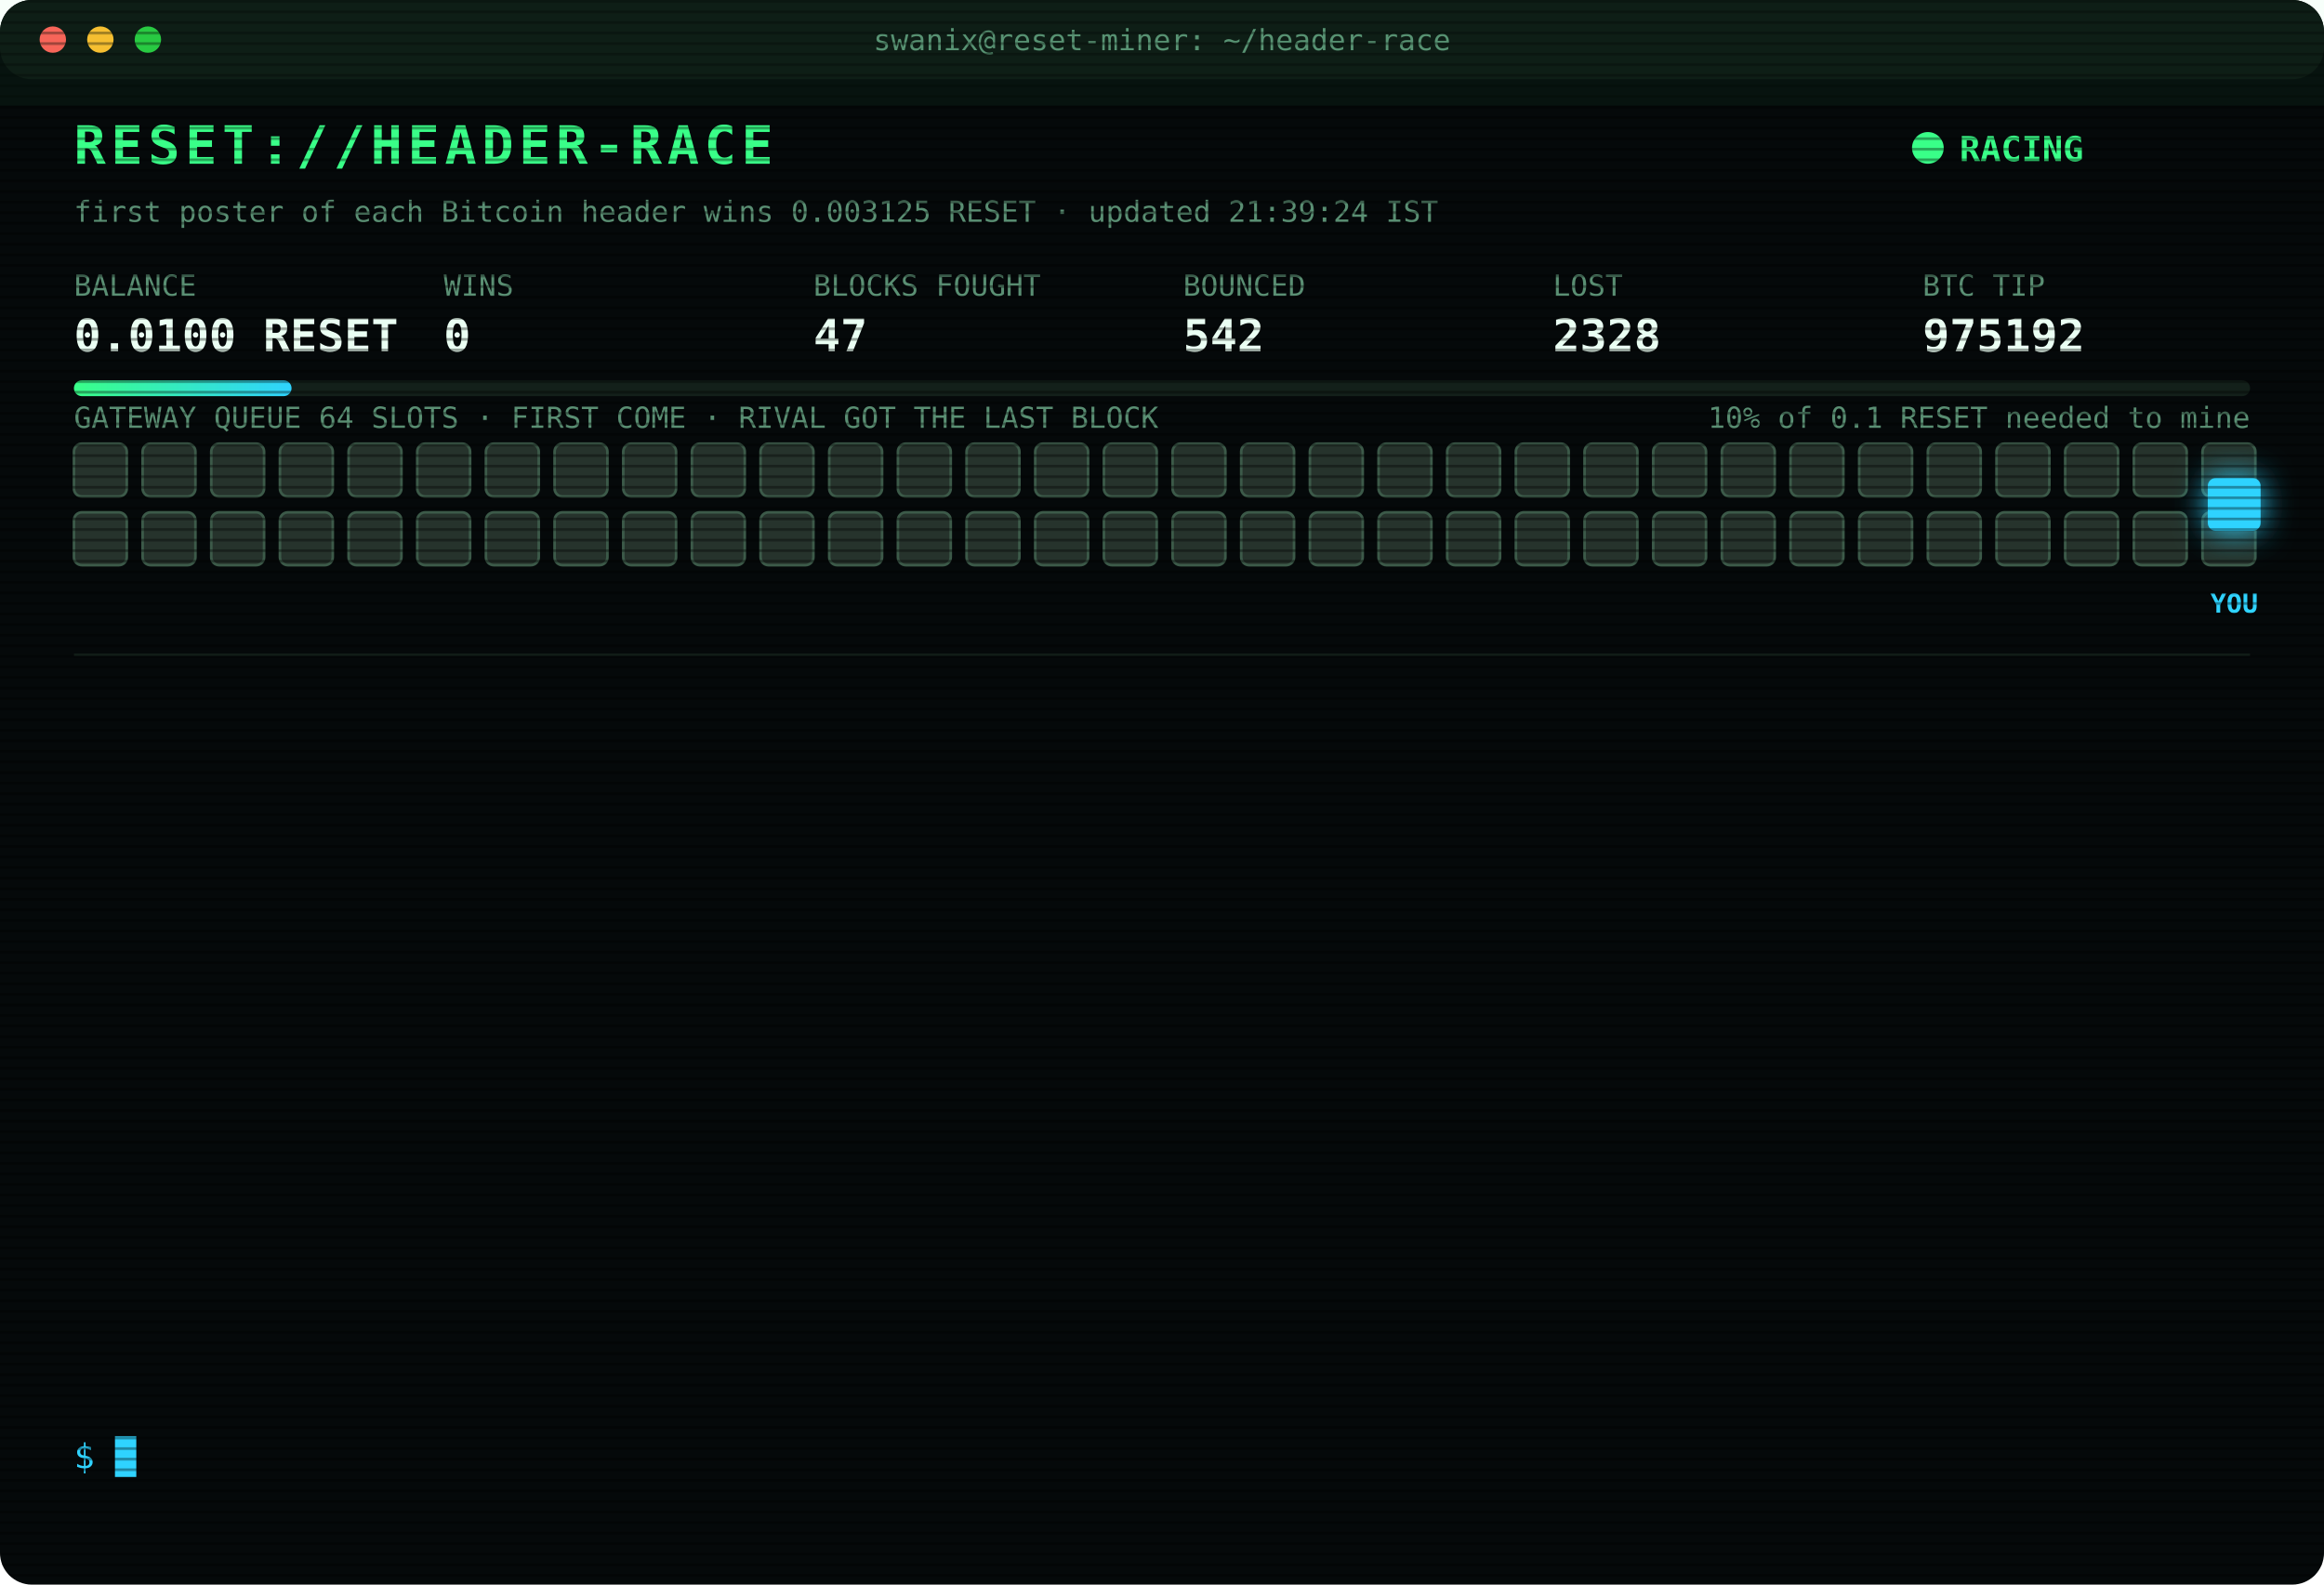
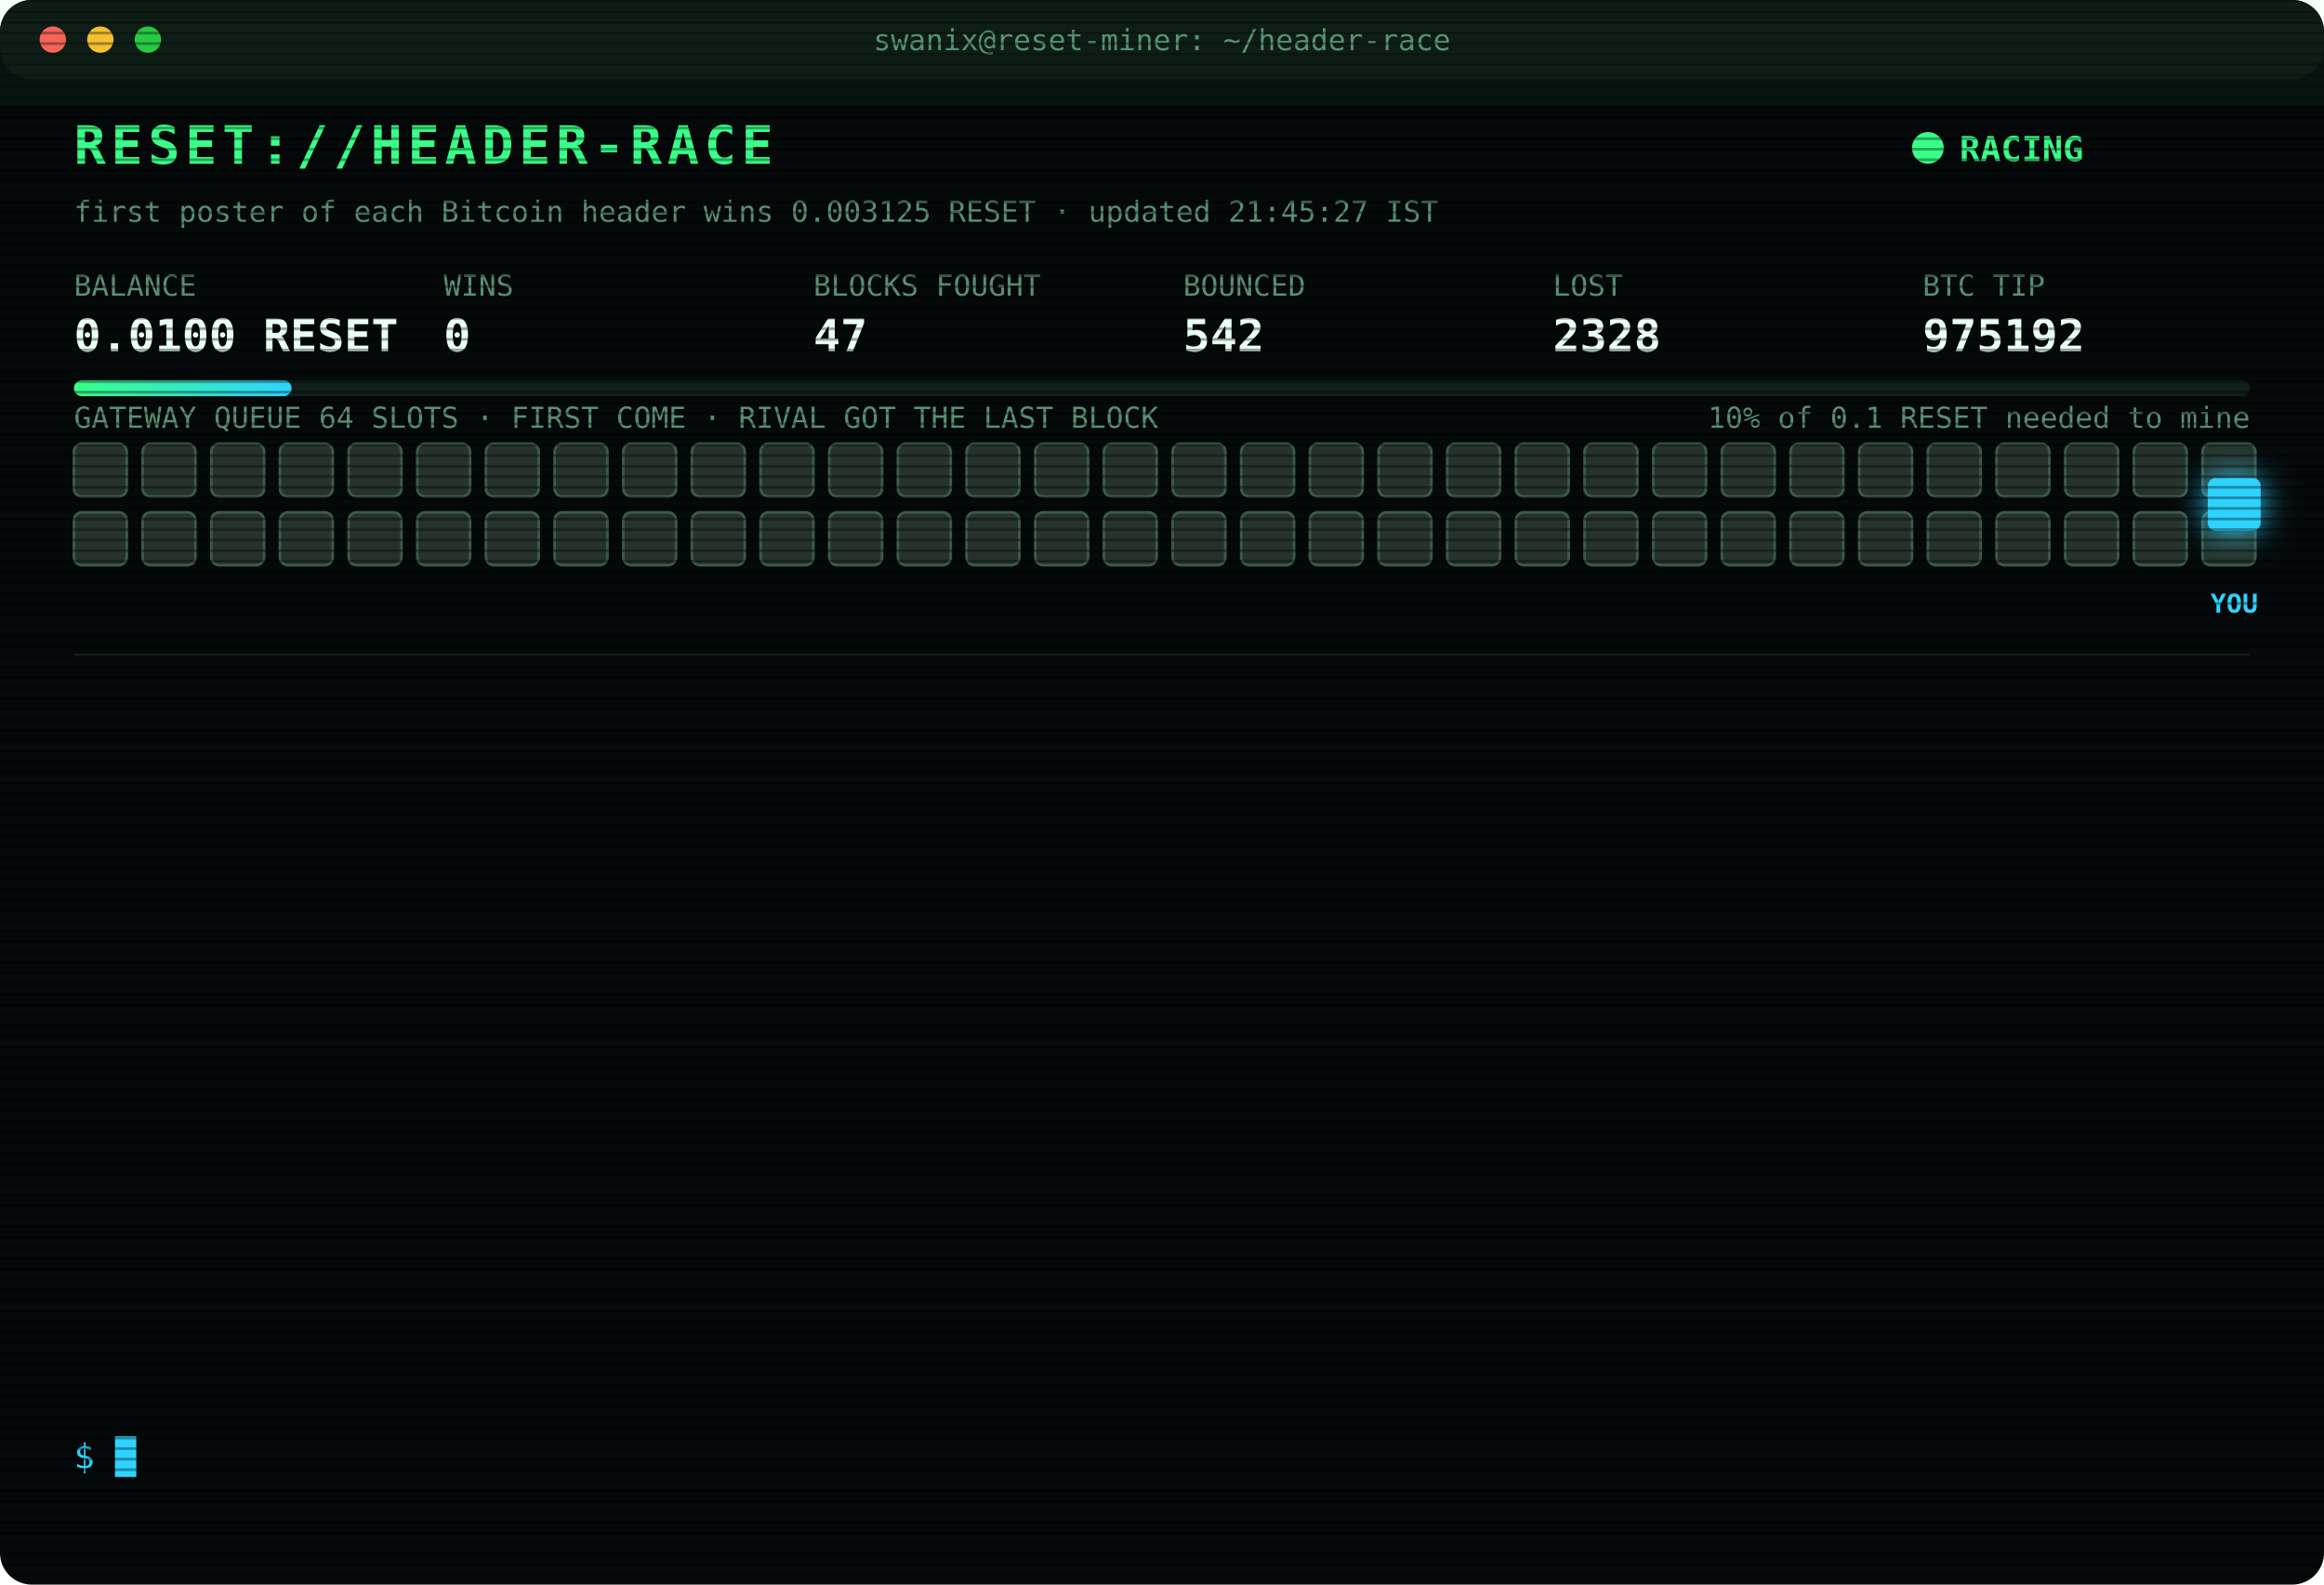
<svg xmlns="http://www.w3.org/2000/svg" width="880" height="600" viewBox="0 0 880 600" font-family="ui-monospace,SFMono-Regular,Menlo,Consolas,monospace">
  <style>
text{font-size:13px;fill:#7CFFB2}
.title{font-size:20px;font-weight:700;fill:#39FF88;letter-spacing:2px;animation:glitch 3s infinite steps(1)}
.sub{fill:#2fd3ff}.k{fill:#5a8f73;font-size:11px}.v{font-size:17px;font-weight:700;fill:#eafff3}
.ts{fill:#3f6b56}.boot{fill:#2fd3ff}.dim{fill:#5a8f73}.bad{fill:#ff4d6d}.warn{fill:#ffd23f}.mag{fill:#ff5cf0}.win{fill:#39FF88;font-weight:700}
.tag{font-size:10px;fill:#2fd3ff;font-weight:700}
.rival{fill:#26332c;stroke:#3c5a49;animation:jam 1.2s infinite alternate}
.idle{fill:#141c18;stroke:#22302a;animation:breathe 4s infinite}
.me{fill:#2fd3ff;filter:drop-shadow(0 0 6px #2fd3ff)}
.hover{animation:nudge 1.1s infinite ease-in-out}.bounce{animation:kick 1.4s infinite}
.ln{opacity:0;animation:in .4s forwards}
.cur{animation:blink 1s infinite steps(1)}
.scan{animation:scan 6s infinite linear}
.led{animation:blink 1.4s infinite}
@keyframes in{from{opacity:0;transform:translateX(-6px)}to{opacity:1;transform:none}}
@keyframes blink{50%{opacity:0}}
@keyframes jam{to{fill:#33463b}}
@keyframes breathe{50%{opacity:.4}}
@keyframes nudge{50%{transform:translateX(-10px)}}
@keyframes kick{0%,100%{transform:none}30%{transform:translateX(-14px)}55%{transform:translateX(10px) translateY(-6px)}}
@keyframes glitch{0%,92%{transform:none}93%{transform:translateX(2px);fill:#ff4d6d}95%{transform:translateX(-2px);fill:#2fd3ff}97%{transform:none}}
@keyframes scan{from{transform:translateY(-40px)}to{transform:translateY(600px)}}
</style>
  <defs>
    <pattern id="sl" width="4" height="4" patternUnits="userSpaceOnUse">
      <rect width="4" height="1" fill="#000" opacity=".35" />
    </pattern>
    <linearGradient id="bar">
      <stop offset="0" stop-color="#39FF88" />
      <stop offset="1" stop-color="#2fd3ff" />
    </linearGradient>
  </defs>
  <rect width="880" height="600" rx="12" fill="#05090a" />
  <rect width="880" height="30" rx="12" fill="#0d1512" />
  <circle cx="20" cy="15" r="5" fill="#ff5f57" />
  <circle cx="38" cy="15" r="5" fill="#febc2e" />
  <circle cx="56" cy="15" r="5" fill="#28c840" />
  <text x="440" y="19" text-anchor="middle" class="k">swanix@reset-miner: ~/header-race</text>
  <text x="28" y="62" class="title">RESET://HEADER-RACE</text>
  <circle class="led" cx="730" cy="56" r="6" fill="#39FF88" />
  <text x="742" y="61" class="win">RACING</text>
-   <text x="28" y="84" class="k">first poster of each Bitcoin header wins 0.003125 RESET · updated 21:39:24 IST</text>
+   <text x="28" y="84" class="k">first poster of each Bitcoin header wins 0.003125 RESET · updated 21:45:27 IST</text>
  <text x="28" y="112" class="k">BALANCE</text>
  <text x="28" y="133" class="v">0.0100 RESET</text>
  <text x="168" y="112" class="k">WINS</text>
  <text x="168" y="133" class="v">0</text>
  <text x="308" y="112" class="k">BLOCKS FOUGHT</text>
  <text x="308" y="133" class="v">47</text>
  <text x="448" y="112" class="k">BOUNCED</text>
  <text x="448" y="133" class="v">542</text>
  <text x="588" y="112" class="k">LOST</text>
  <text x="588" y="133" class="v">2328</text>
  <text x="728" y="112" class="k">BTC TIP</text>
  <text x="728" y="133" class="v">975192</text>
  <rect x="28" y="144" width="824" height="6" rx="3" fill="#13201a" />
  <rect x="28" y="144" width="82.4" height="6" rx="3" fill="url(#bar)" />
  <text x="852" y="162" text-anchor="end" class="k">10% of 0.1 RESET needed to mine</text>
  <text x="28" y="162" class="k">GATEWAY QUEUE 64 SLOTS · FIRST COME · RIVAL GOT THE LAST BLOCK</text>
  <rect class="rival" x="28" y="168" width="20" height="20" rx="3" style="animation-delay:0.00s" />
  <rect class="rival" x="54" y="168" width="20" height="20" rx="3" style="animation-delay:0.05s" />
  <rect class="rival" x="80" y="168" width="20" height="20" rx="3" style="animation-delay:0.10s" />
  <rect class="rival" x="106" y="168" width="20" height="20" rx="3" style="animation-delay:0.15s" />
  <rect class="rival" x="132" y="168" width="20" height="20" rx="3" style="animation-delay:0.20s" />
  <rect class="rival" x="158" y="168" width="20" height="20" rx="3" style="animation-delay:0.25s" />
  <rect class="rival" x="184" y="168" width="20" height="20" rx="3" style="animation-delay:0.30s" />
  <rect class="rival" x="210" y="168" width="20" height="20" rx="3" style="animation-delay:0.35s" />
  <rect class="rival" x="236" y="168" width="20" height="20" rx="3" style="animation-delay:0.40s" />
  <rect class="rival" x="262" y="168" width="20" height="20" rx="3" style="animation-delay:0.45s" />
  <rect class="rival" x="288" y="168" width="20" height="20" rx="3" style="animation-delay:0.50s" />
  <rect class="rival" x="314" y="168" width="20" height="20" rx="3" style="animation-delay:0.55s" />
  <rect class="rival" x="340" y="168" width="20" height="20" rx="3" style="animation-delay:0.60s" />
  <rect class="rival" x="366" y="168" width="20" height="20" rx="3" style="animation-delay:0.65s" />
  <rect class="rival" x="392" y="168" width="20" height="20" rx="3" style="animation-delay:0.70s" />
  <rect class="rival" x="418" y="168" width="20" height="20" rx="3" style="animation-delay:0.75s" />
  <rect class="rival" x="444" y="168" width="20" height="20" rx="3" style="animation-delay:0.80s" />
  <rect class="rival" x="470" y="168" width="20" height="20" rx="3" style="animation-delay:0.85s" />
  <rect class="rival" x="496" y="168" width="20" height="20" rx="3" style="animation-delay:0.90s" />
  <rect class="rival" x="522" y="168" width="20" height="20" rx="3" style="animation-delay:0.95s" />
  <rect class="rival" x="548" y="168" width="20" height="20" rx="3" style="animation-delay:1.00s" />
  <rect class="rival" x="574" y="168" width="20" height="20" rx="3" style="animation-delay:1.05s" />
  <rect class="rival" x="600" y="168" width="20" height="20" rx="3" style="animation-delay:1.10s" />
  <rect class="rival" x="626" y="168" width="20" height="20" rx="3" style="animation-delay:1.15s" />
  <rect class="rival" x="652" y="168" width="20" height="20" rx="3" style="animation-delay:1.20s" />
  <rect class="rival" x="678" y="168" width="20" height="20" rx="3" style="animation-delay:1.25s" />
  <rect class="rival" x="704" y="168" width="20" height="20" rx="3" style="animation-delay:1.30s" />
  <rect class="rival" x="730" y="168" width="20" height="20" rx="3" style="animation-delay:1.35s" />
  <rect class="rival" x="756" y="168" width="20" height="20" rx="3" style="animation-delay:1.40s" />
  <rect class="rival" x="782" y="168" width="20" height="20" rx="3" style="animation-delay:1.45s" />
  <rect class="rival" x="808" y="168" width="20" height="20" rx="3" style="animation-delay:1.50s" />
  <rect class="rival" x="834" y="168" width="20" height="20" rx="3" style="animation-delay:1.55s" />
  <rect class="rival" x="28" y="194" width="20" height="20" rx="3" style="animation-delay:1.60s" />
  <rect class="rival" x="54" y="194" width="20" height="20" rx="3" style="animation-delay:1.65s" />
  <rect class="rival" x="80" y="194" width="20" height="20" rx="3" style="animation-delay:1.70s" />
  <rect class="rival" x="106" y="194" width="20" height="20" rx="3" style="animation-delay:1.75s" />
  <rect class="rival" x="132" y="194" width="20" height="20" rx="3" style="animation-delay:1.80s" />
  <rect class="rival" x="158" y="194" width="20" height="20" rx="3" style="animation-delay:1.85s" />
  <rect class="rival" x="184" y="194" width="20" height="20" rx="3" style="animation-delay:1.90s" />
  <rect class="rival" x="210" y="194" width="20" height="20" rx="3" style="animation-delay:1.95s" />
  <rect class="rival" x="236" y="194" width="20" height="20" rx="3" style="animation-delay:2.00s" />
  <rect class="rival" x="262" y="194" width="20" height="20" rx="3" style="animation-delay:2.05s" />
  <rect class="rival" x="288" y="194" width="20" height="20" rx="3" style="animation-delay:2.10s" />
  <rect class="rival" x="314" y="194" width="20" height="20" rx="3" style="animation-delay:2.15s" />
  <rect class="rival" x="340" y="194" width="20" height="20" rx="3" style="animation-delay:2.20s" />
  <rect class="rival" x="366" y="194" width="20" height="20" rx="3" style="animation-delay:2.25s" />
  <rect class="rival" x="392" y="194" width="20" height="20" rx="3" style="animation-delay:2.30s" />
  <rect class="rival" x="418" y="194" width="20" height="20" rx="3" style="animation-delay:2.35s" />
  <rect class="rival" x="444" y="194" width="20" height="20" rx="3" style="animation-delay:2.40s" />
  <rect class="rival" x="470" y="194" width="20" height="20" rx="3" style="animation-delay:2.45s" />
  <rect class="rival" x="496" y="194" width="20" height="20" rx="3" style="animation-delay:2.50s" />
  <rect class="rival" x="522" y="194" width="20" height="20" rx="3" style="animation-delay:2.55s" />
  <rect class="rival" x="548" y="194" width="20" height="20" rx="3" style="animation-delay:2.60s" />
  <rect class="rival" x="574" y="194" width="20" height="20" rx="3" style="animation-delay:2.65s" />
  <rect class="rival" x="600" y="194" width="20" height="20" rx="3" style="animation-delay:2.70s" />
  <rect class="rival" x="626" y="194" width="20" height="20" rx="3" style="animation-delay:2.75s" />
  <rect class="rival" x="652" y="194" width="20" height="20" rx="3" style="animation-delay:2.80s" />
  <rect class="rival" x="678" y="194" width="20" height="20" rx="3" style="animation-delay:2.85s" />
  <rect class="rival" x="704" y="194" width="20" height="20" rx="3" style="animation-delay:2.90s" />
  <rect class="rival" x="730" y="194" width="20" height="20" rx="3" style="animation-delay:2.95s" />
  <rect class="rival" x="756" y="194" width="20" height="20" rx="3" style="animation-delay:3.00s" />
  <rect class="rival" x="782" y="194" width="20" height="20" rx="3" style="animation-delay:3.05s" />
  <rect class="rival" x="808" y="194" width="20" height="20" rx="3" style="animation-delay:3.10s" />
  <rect class="rival" x="834" y="194" width="20" height="20" rx="3" style="animation-delay:3.15s" />
  <g class="hover">
    <rect class="me" x="836" y="181" width="20" height="20" rx="3" />
    <text class="tag" x="846" y="232" text-anchor="middle">YOU</text>
  </g>
  <line x1="28" x2="852" y1="248" y2="248" stroke="#13201a" />
  <g class="ln" style="animation-delay:0.40s">
    <text x="28" y="270" class="ts">19:22:08</text>
    <text x="104" y="270" class="bad">[LOST] #975181 taken by a rival miner</text>
  </g>
  <g class="ln" style="animation-delay:0.65s">
    <text x="28" y="292" class="ts">20:00:11</text>
    <text x="104" y="292" class="bad">[LOST] #975182 taken by a rival miner</text>
  </g>
  <g class="ln" style="animation-delay:0.90s">
    <text x="28" y="314" class="ts">20:01:41</text>
    <text x="104" y="314" class="bad">[LOST] #975183 taken by a rival miner</text>
  </g>
  <g class="ln" style="animation-delay:1.15s">
    <text x="28" y="336" class="ts">20:05:25</text>
    <text x="104" y="336" class="bad">[LOST] #975184 taken by a rival miner</text>
  </g>
  <g class="ln" style="animation-delay:1.40s">
    <text x="28" y="358" class="ts">20:05:50</text>
    <text x="104" y="358" class="bad">[LOST] #975185 taken by a rival miner</text>
  </g>
  <g class="ln" style="animation-delay:1.65s">
    <text x="28" y="380" class="ts">20:17:20</text>
    <text x="104" y="380" class="bad">[LOST] #975186 taken by a rival miner</text>
  </g>
  <g class="ln" style="animation-delay:1.90s">
    <text x="28" y="402" class="ts">20:20:44</text>
    <text x="104" y="402" class="bad">[LOST] #975187 taken by a rival miner</text>
  </g>
  <g class="ln" style="animation-delay:2.15s">
    <text x="28" y="424" class="ts">20:35:35</text>
    <text x="104" y="424" class="bad">[LOST] #975188 taken by a rival miner</text>
  </g>
  <g class="ln" style="animation-delay:2.40s">
    <text x="28" y="446" class="ts">20:46:15</text>
    <text x="104" y="446" class="bad">[LOST] #975189 taken by a rival miner</text>
  </g>
  <g class="ln" style="animation-delay:2.65s">
    <text x="28" y="468" class="ts">20:53:59</text>
    <text x="104" y="468" class="bad">[GATEWAY DOWN] no response · 4629ms</text>
  </g>
  <g class="ln" style="animation-delay:2.90s">
    <text x="28" y="490" class="ts">21:21:25</text>
    <text x="104" y="490" class="bad">[LOST] #975190 taken by a rival miner</text>
  </g>
  <g class="ln" style="animation-delay:3.15s">
    <text x="28" y="512" class="ts">21:21:46</text>
    <text x="104" y="512" class="bad">[LOST] #975191 taken by a rival miner</text>
  </g>
  <g class="ln" style="animation-delay:3.40s">
    <text x="28" y="534" class="ts">21:39:24</text>
    <text x="104" y="534" class="bad">[LOST] #975192 taken by a rival miner</text>
  </g>
  <text x="28" y="556" class="sub">$ <tspan class="cur">█</tspan>
  </text>
  <rect width="880" height="600" rx="12" fill="url(#sl)" pointer-events="none" />
  <rect class="scan" width="880" height="40" fill="#39FF88" opacity=".04" />
</svg>
